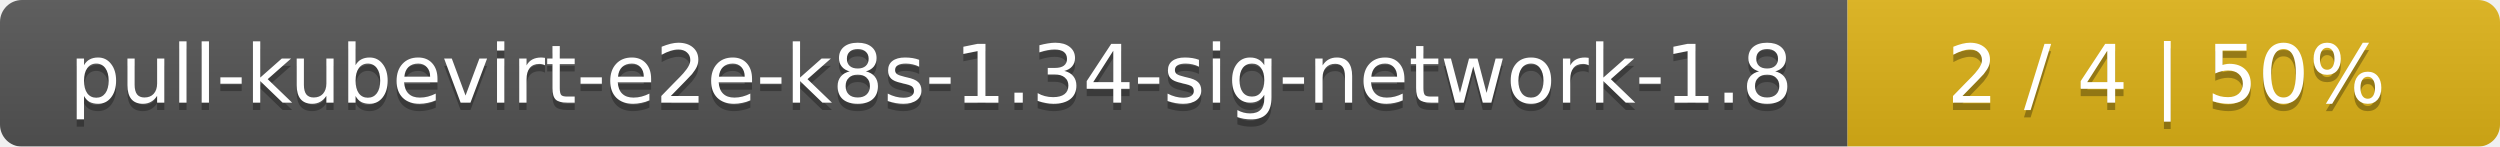
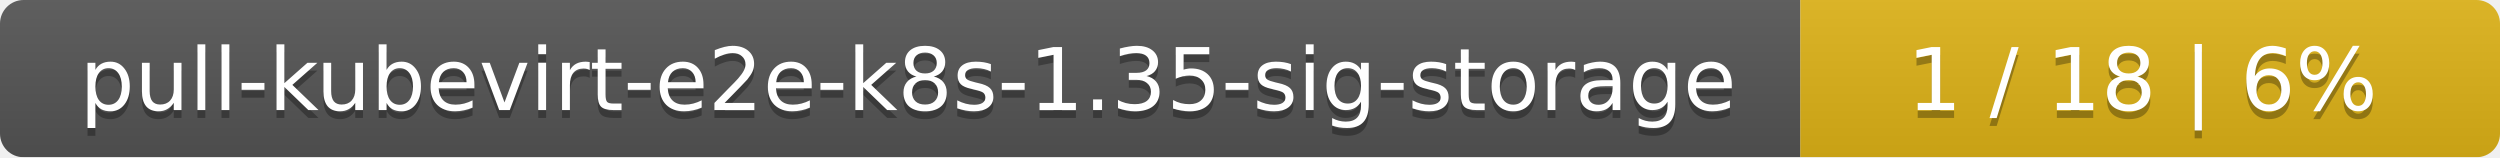
- <svg xmlns="http://www.w3.org/2000/svg" width="341" height="20">
+ <svg xmlns="http://www.w3.org/2000/svg" width="318" height="20">
  <linearGradient id="smooth" x2="0" y2="100%">
    <stop offset="0" stop-color="#bbb" stop-opacity=".1" />
    <stop offset="1" stop-opacity=".1" />
  </linearGradient>
  <mask id="round">
-     <rect width="341" height="20" rx="3" fill="#fff" />
+     <rect width="318" height="20" rx="3" fill="#fff" />
  </mask>
  <g mask="url(#round)">
-     <rect width="252" height="20" fill="#555" />
-     <rect x="252" width="89" height="20" fill="#dfb317" />
-     <rect width="341" height="20" fill="url(#smooth)" />
+     <rect width="229" height="20" fill="#555" />
+     <rect x="229" width="89" height="20" fill="#dfb317" />
+     <rect width="318" height="20" fill="url(#smooth)" />
  </g>
  <g fill="#fff" text-anchor="middle" font-family="DejaVu Sans,Verdana,Geneva,sans-serif" font-size="11">
-     <text x="127" y="15" fill="#010101" fill-opacity=".3">pull-kubevirt-e2e-k8s-1.34-sig-network-1.8</text>
-     <text x="127" y="14">pull-kubevirt-e2e-k8s-1.34-sig-network-1.8</text>
-     <text x="295.5" y="15" fill="#010101" fill-opacity=".3">2 / 4    |    50%</text>
-     <text x="295.5" y="14">2 / 4    |    50%</text>
+     <text x="115.5" y="15" fill="#010101" fill-opacity=".3">pull-kubevirt-e2e-k8s-1.35-sig-storage</text>
+     <text x="115.5" y="14">pull-kubevirt-e2e-k8s-1.35-sig-storage</text>
+     <text x="272.5" y="15" fill="#010101" fill-opacity=".3">1 / 18    |    6%</text>
+     <text x="272.5" y="14">1 / 18    |    6%</text>
  </g>
</svg>
